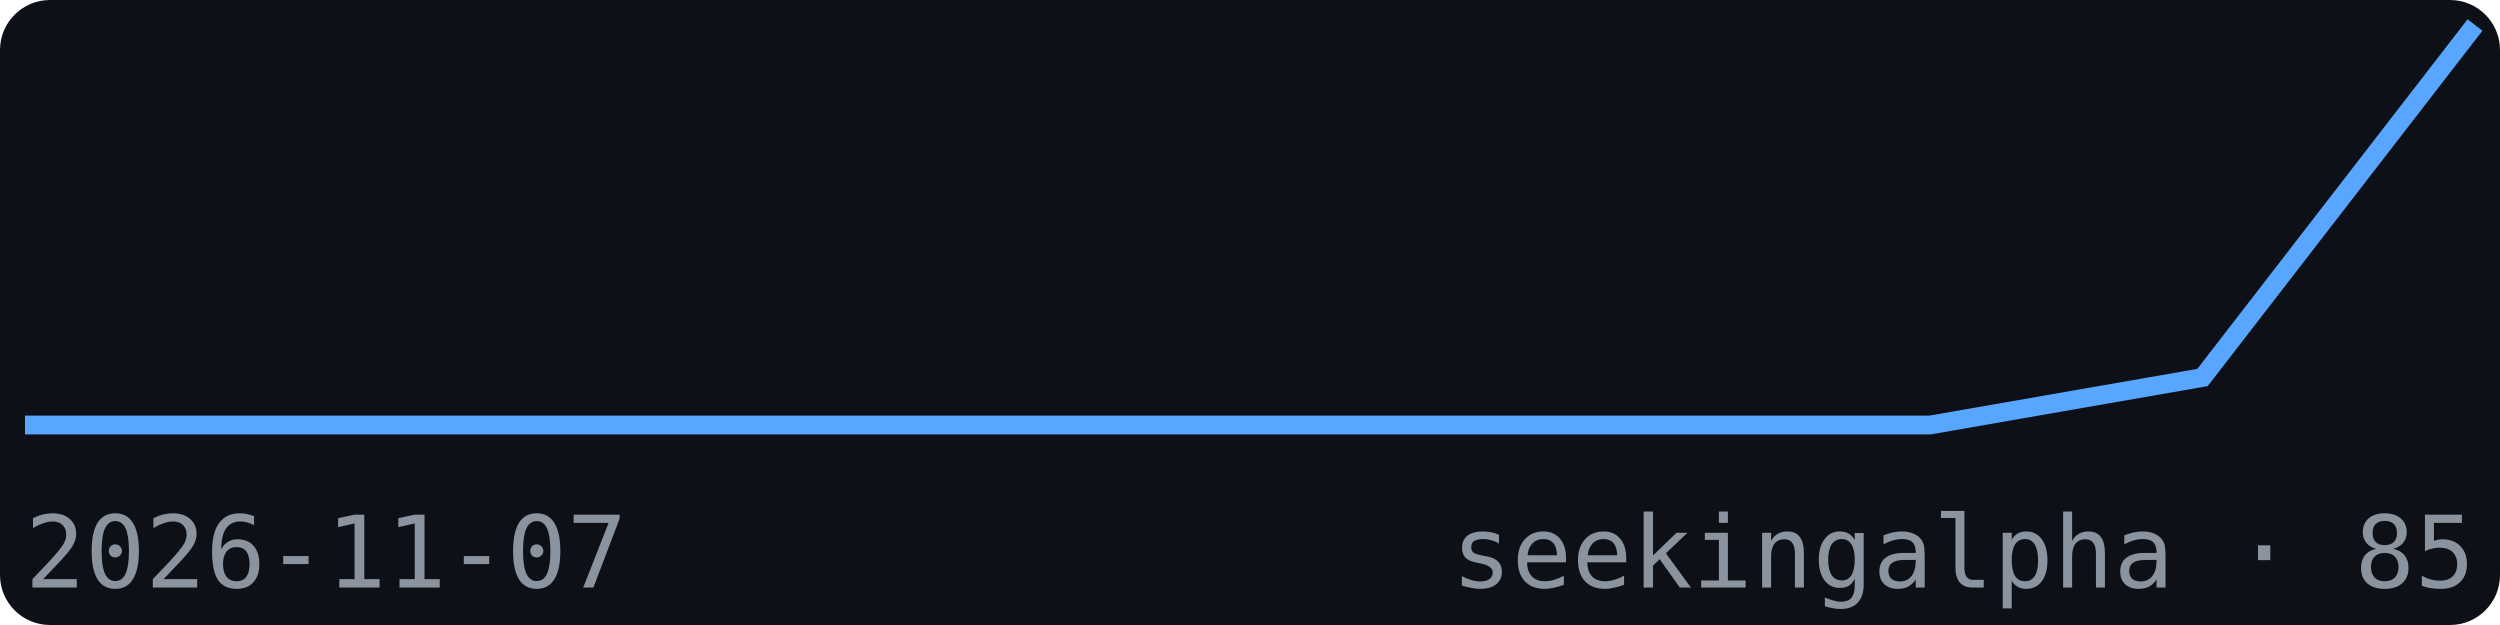
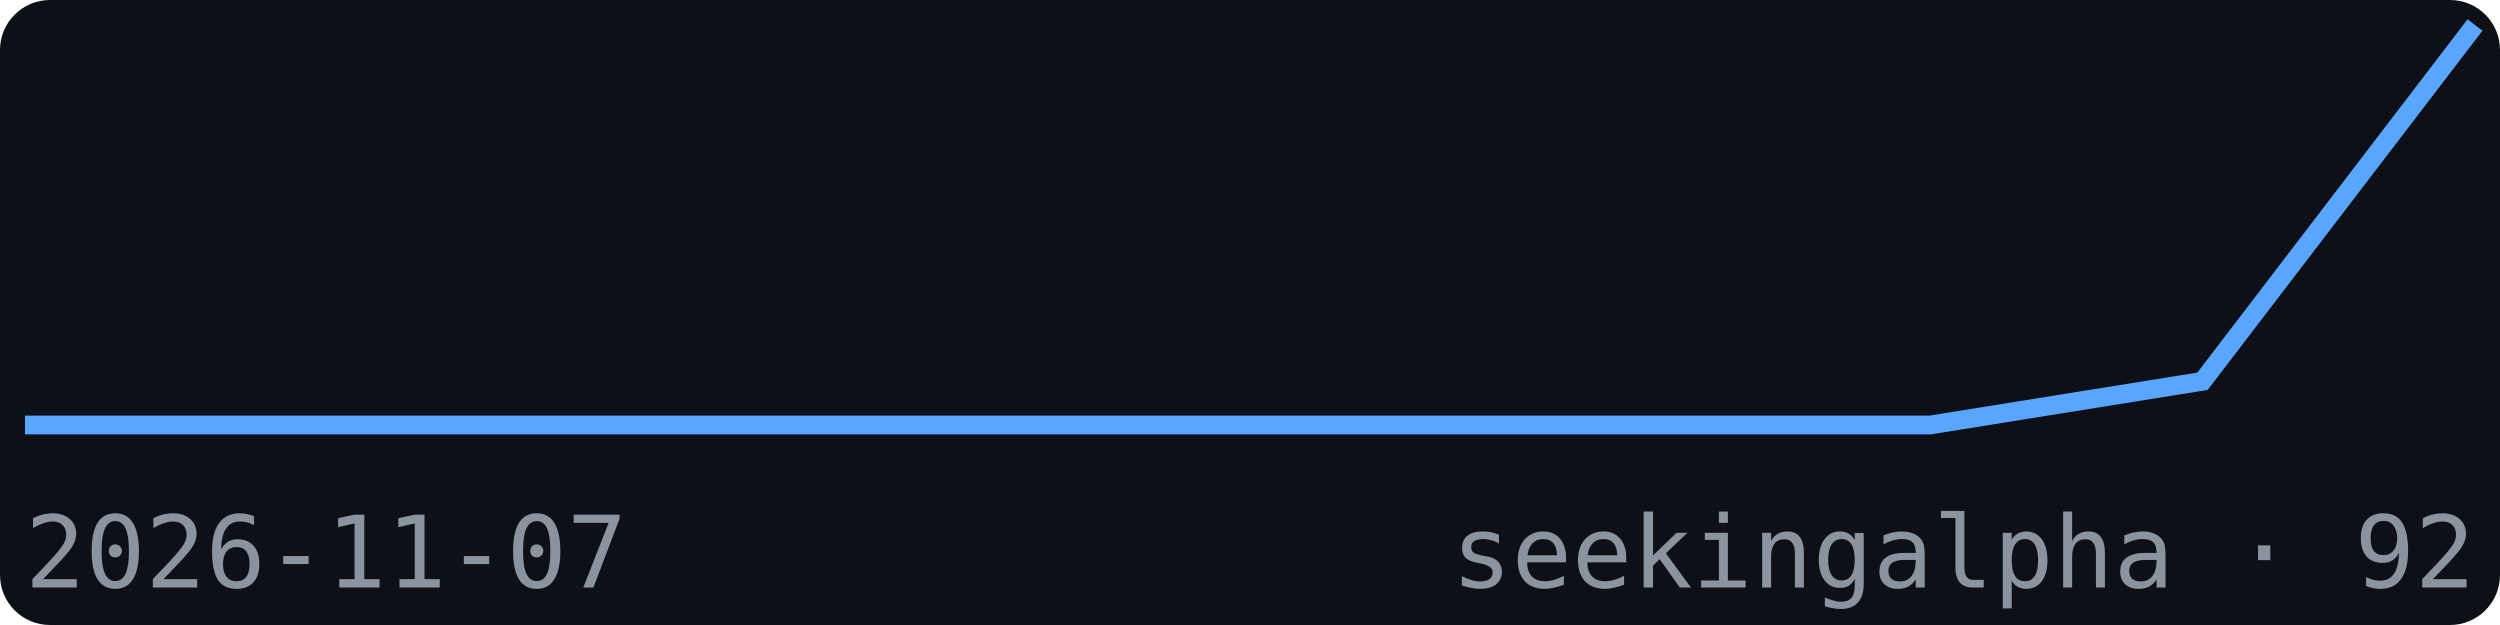
<svg xmlns="http://www.w3.org/2000/svg" width="200" height="50" viewBox="0 0 200 50" font-family="monospace">
  <rect width="200" height="50" fill="#0d1117" rx="4" />
-   <polyline points="2.0,34.0 23.8,34.0 45.6,34.0 67.3,34.0 89.1,34.0 110.9,34.0 132.7,34.0 154.4,34.0 176.2,30.2 198.0,2.0" fill="none" stroke="#58a6ff" stroke-width="1.5" />
+   <polyline points="2.0,34.0 23.8,34.0 45.6,34.0 67.3,34.0 89.1,34.0 110.9,34.0 132.7,34.0 154.4,34.0 176.2,30.5 198.0,2.0" fill="none" stroke="#58a6ff" stroke-width="1.5" />
  <text x="2" y="47" font-size="8" fill="#8b949e">2026-11-07</text>
-   <text x="198" y="47" font-size="8" fill="#8b949e" text-anchor="end">seekingalpha · 85</text>
+   <text x="198" y="47" font-size="8" fill="#8b949e" text-anchor="end">seekingalpha · 92</text>
</svg>
